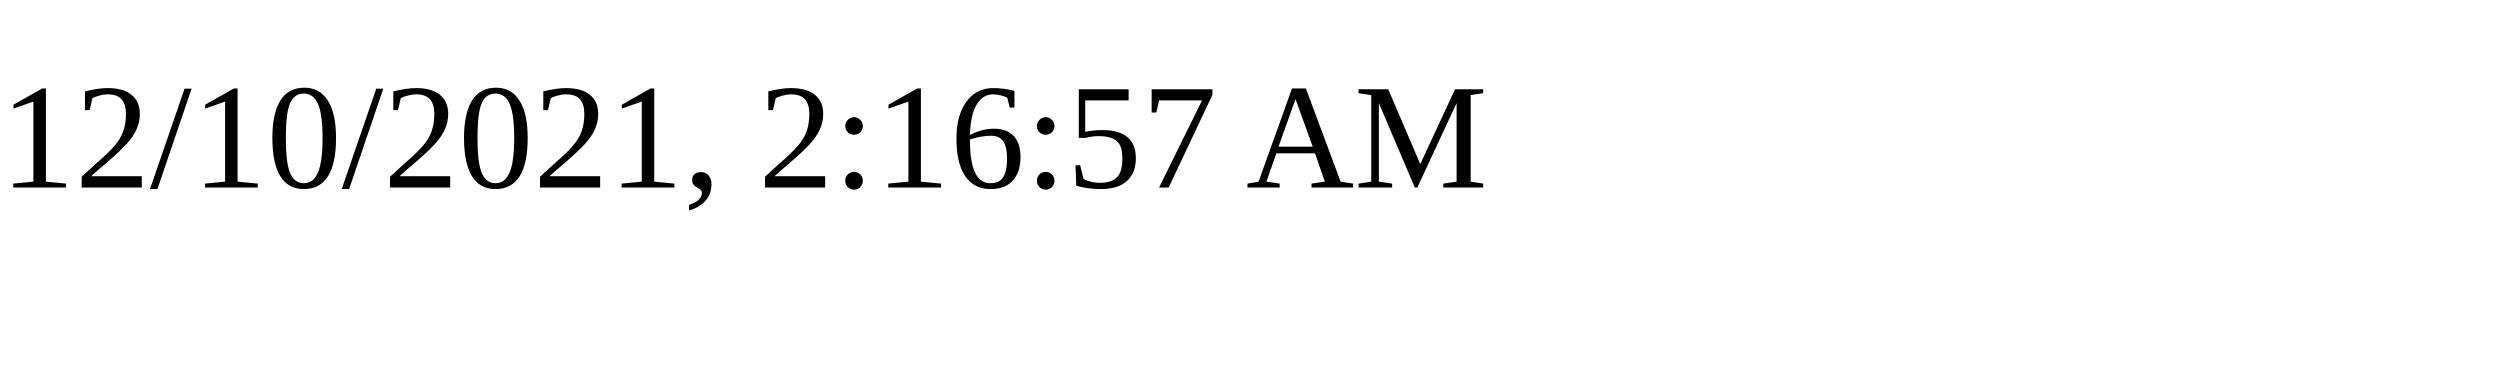
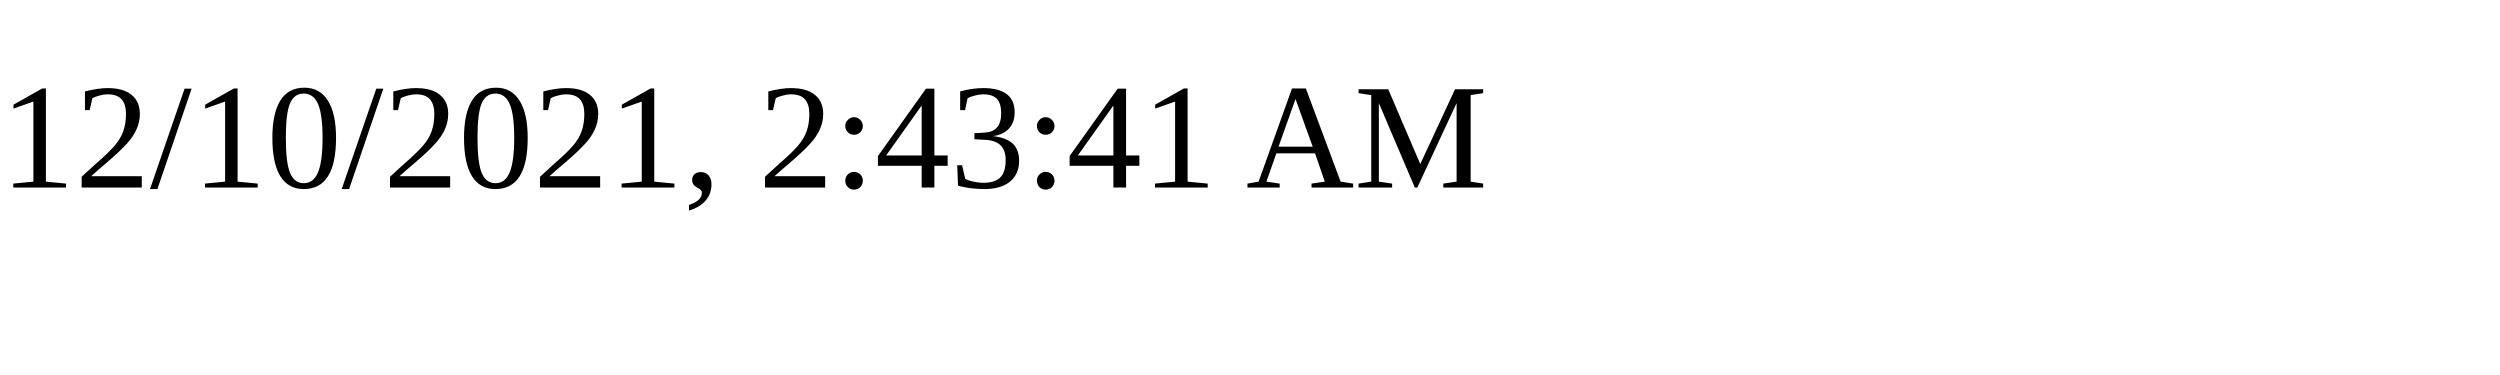
<svg xmlns="http://www.w3.org/2000/svg" height="30" width="200">
-   <text x="0" y="15">12/10/2021, 2:16:57 AM</text>
+   <text x="0" y="15">12/10/2021, 2:43:41 AM</text>
</svg>
